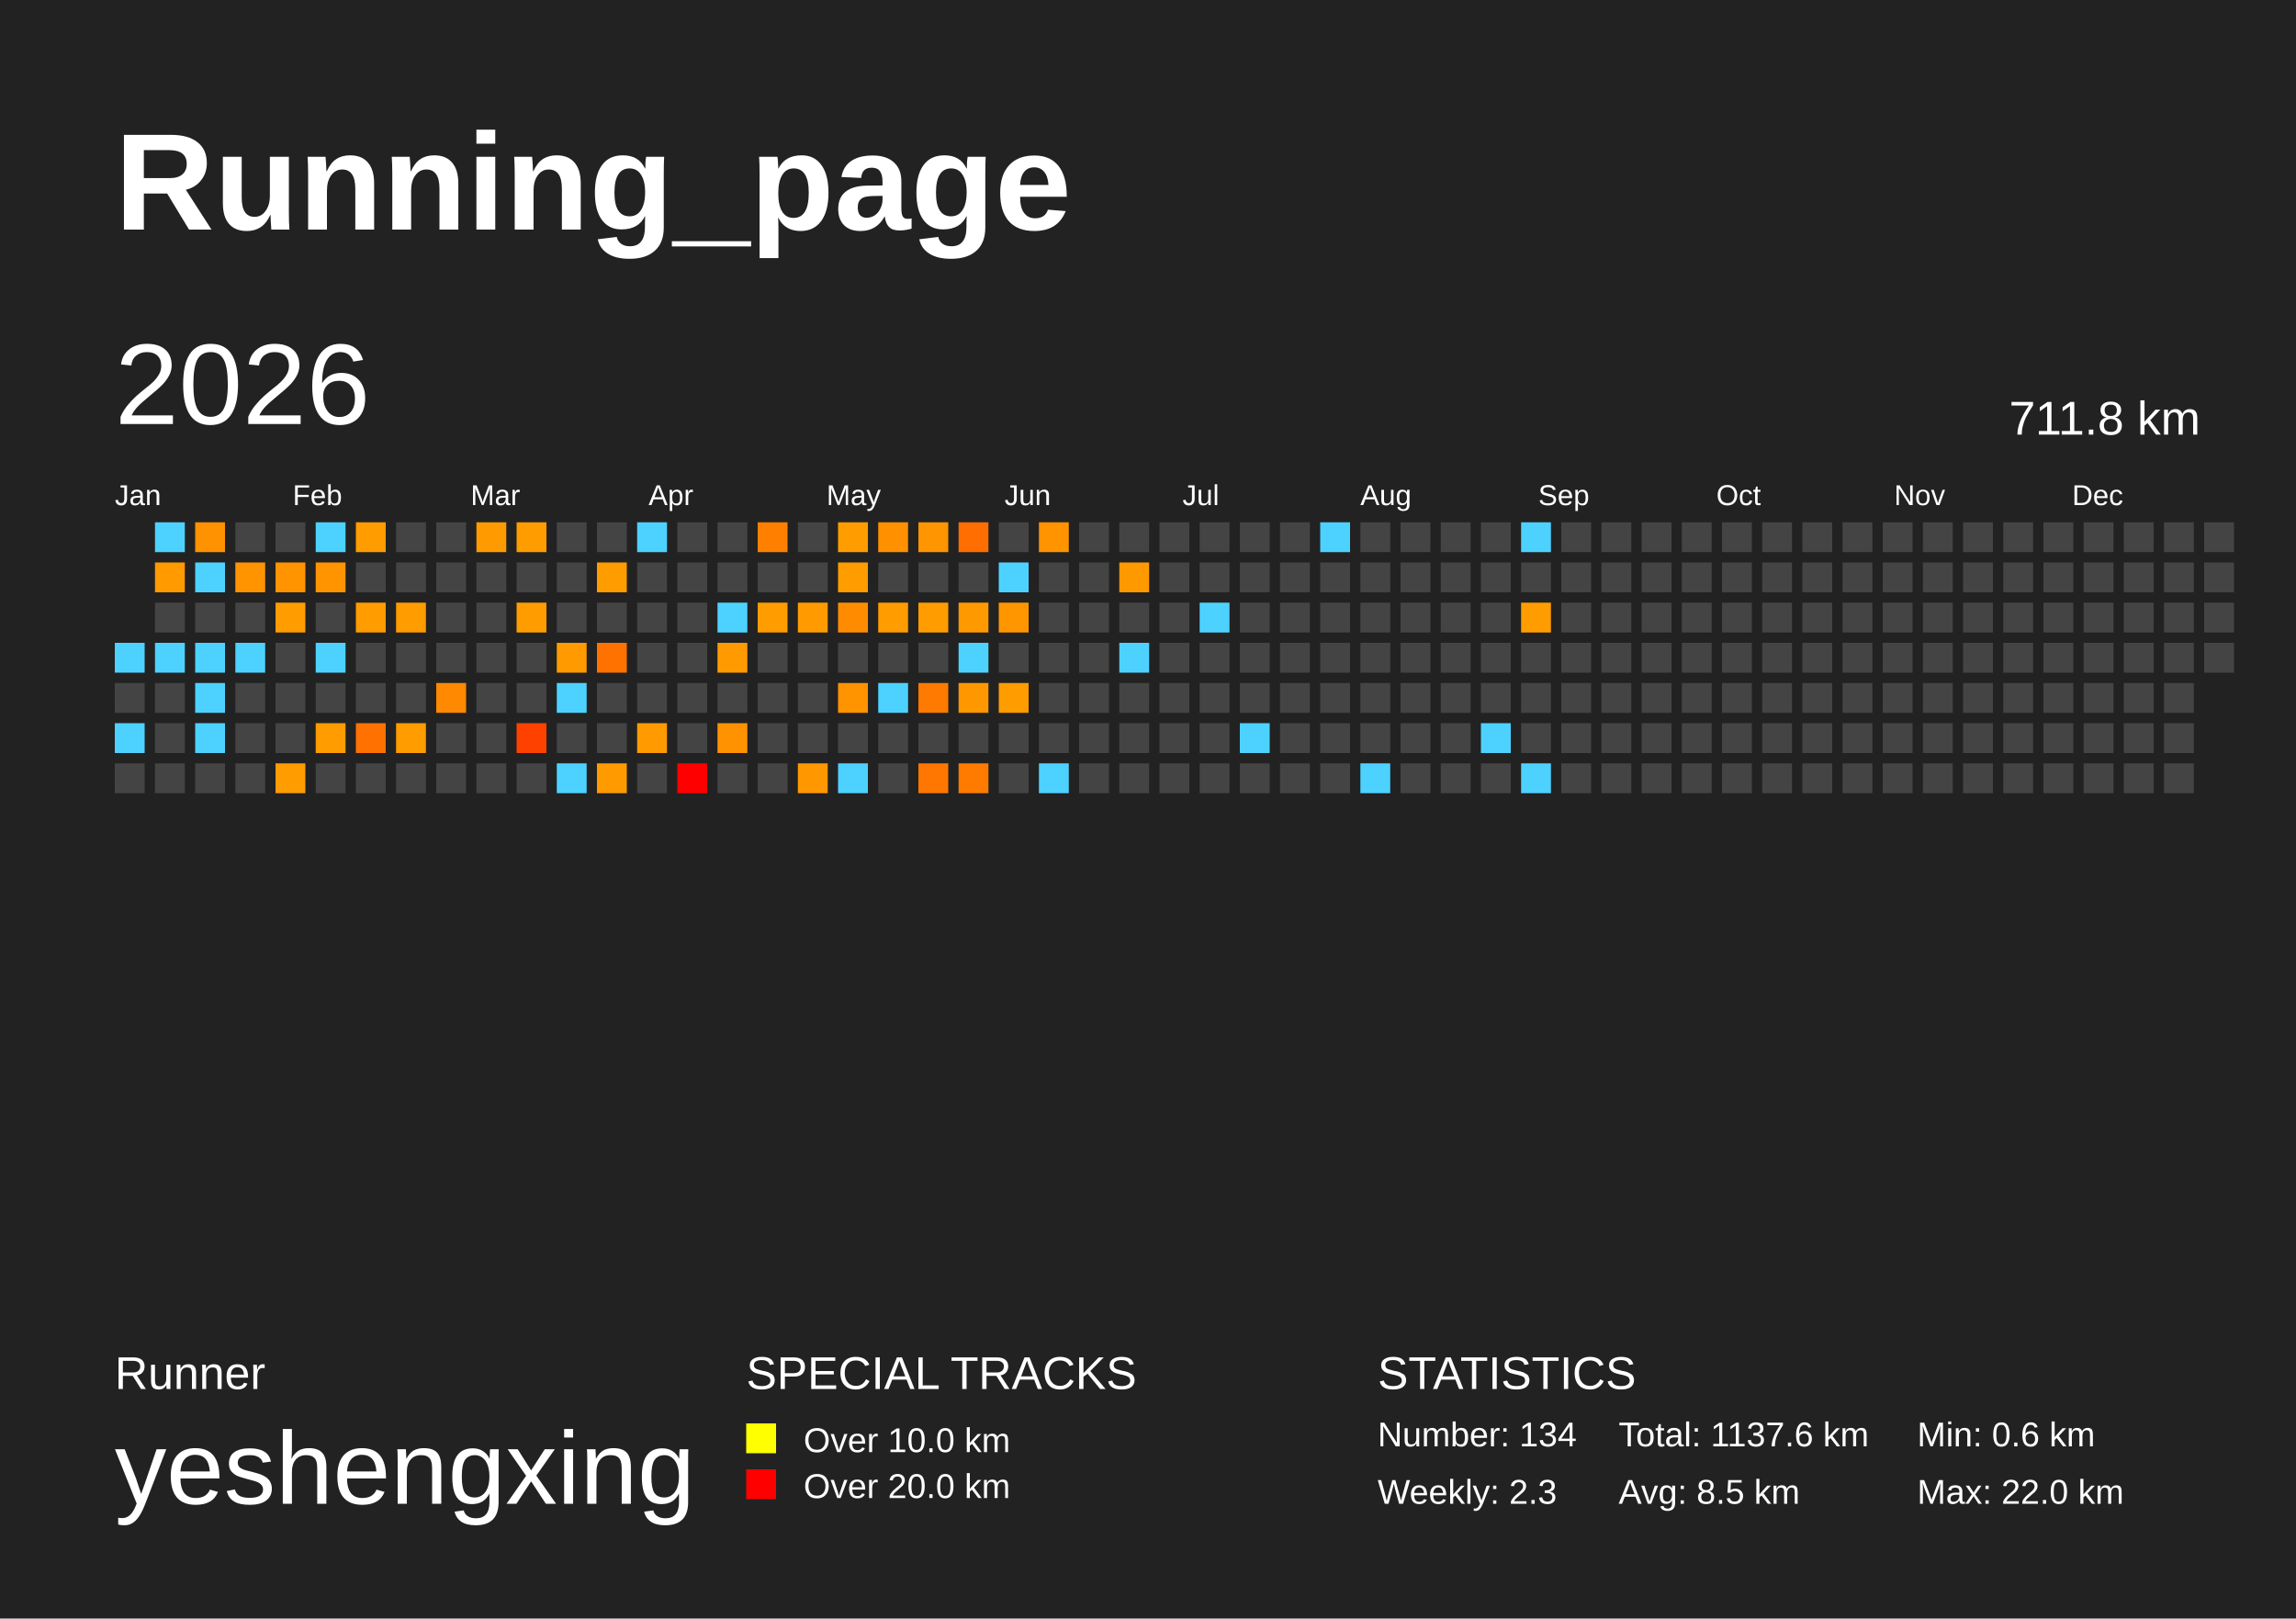
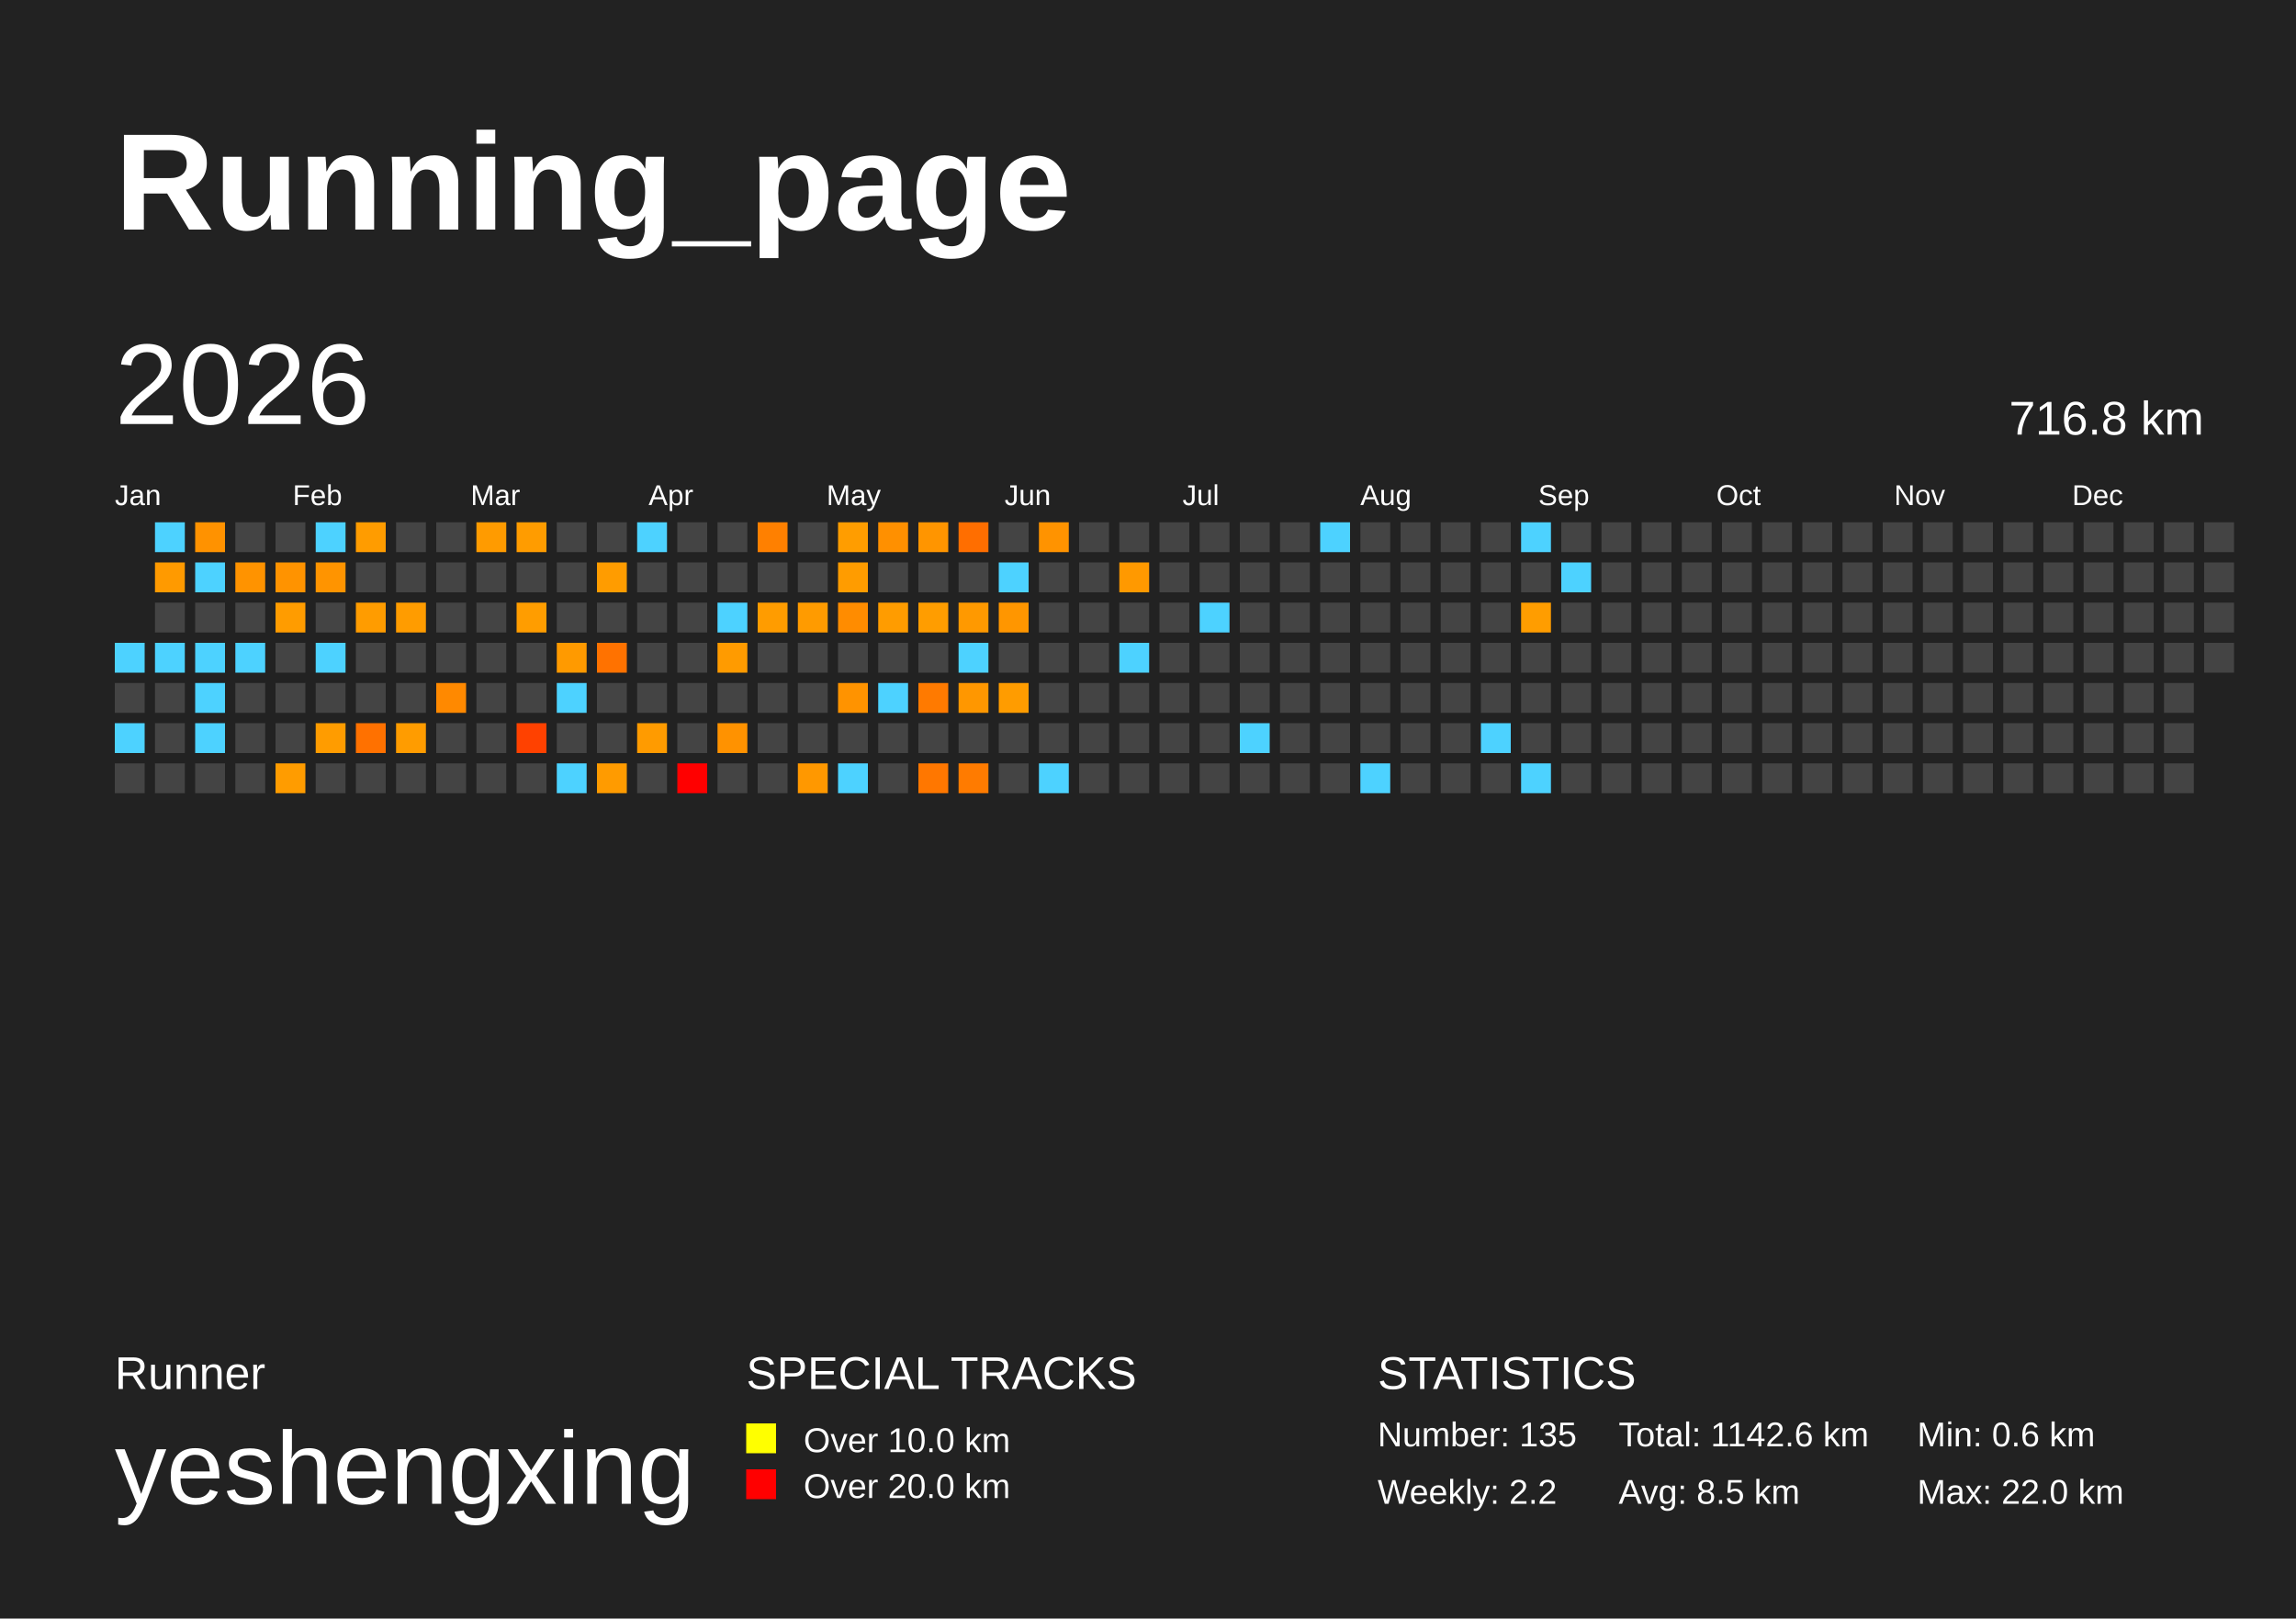
<svg xmlns="http://www.w3.org/2000/svg" baseProfile="full" height="141mm" version="1.1" viewBox="0,0,200,141" width="200mm">
  <defs />
  <rect fill="#222222" height="141" width="200" x="0" y="0" />
  <text fill="#FFFFFF" style="font-size:12px; font-family:Arial; font-weight:bold;" x="10" y="20">Running_page</text>
  <text fill="#FFFFFF" style="font-size:4px; font-family:Arial" x="10" y="121">Runner</text>
  <text fill="#FFFFFF" style="font-size:9px; font-family:Arial" x="10" y="131">yeshengxing</text>
  <text fill="#FFFFFF" style="font-size:4px; font-family:Arial" x="65" y="121">SPECIAL TRACKS</text>
  <rect fill="yellow" height="2.6" width="2.6" x="65" y="124" />
  <text fill="#FFFFFF" style="font-size:3px; font-family:Arial" x="70" y="126.5">Over 10.0 km</text>
  <rect fill="red" height="2.6" width="2.6" x="65" y="128" />
  <text fill="#FFFFFF" style="font-size:3px; font-family:Arial" x="70" y="130.5">Over 20.0 km</text>
  <text fill="#FFFFFF" style="font-size:4px; font-family:Arial" x="120" y="121">STATISTICS</text>
-   <text fill="#FFFFFF" style="font-size:3px; font-family:Arial" x="120" y="126">Number: 134</text>
-   <text fill="#FFFFFF" style="font-size:3px; font-family:Arial" x="120" y="131">Weekly: 2.3</text>
-   <text fill="#FFFFFF" style="font-size:3px; font-family:Arial" x="141" y="126">Total: 1137.6 km</text>
+   <text fill="#FFFFFF" style="font-size:3px; font-family:Arial" x="120" y="126">Number: 135</text>
+   <text fill="#FFFFFF" style="font-size:3px; font-family:Arial" x="120" y="131">Weekly: 2.2</text>
+   <text fill="#FFFFFF" style="font-size:3px; font-family:Arial" x="141" y="126">Total: 1142.6 km</text>
  <text fill="#FFFFFF" style="font-size:3px; font-family:Arial" x="141" y="131">Avg: 8.5 km</text>
  <text fill="#FFFFFF" style="font-size:3px; font-family:Arial" x="167" y="126">Min: 0.6 km</text>
  <text fill="#FFFFFF" style="font-size:3px; font-family:Arial" x="167" y="131">Max: 22.0 km</text>
  <text dominant-baseline="hanging" fill="#FFFFFF" style="font-size:10.0px; font-family:Arial;" x="10" y="30">2026</text>
-   <text dominant-baseline="hanging" fill="#FFFFFF" style="font-size:4.125px; font-family:Arial;" x="175" y="35">711.8 km</text>
+   <text dominant-baseline="hanging" fill="#FFFFFF" style="font-size:4.125px; font-family:Arial;" x="175" y="35">716.8 km</text>
  <text fill="#FFFFFF" style="font-size:2.5px; font-family:Arial" x="10.0" y="44">Jan</text>
  <text fill="#FFFFFF" style="font-size:2.5px; font-family:Arial" x="25.5" y="44">Feb</text>
  <text fill="#FFFFFF" style="font-size:2.5px; font-family:Arial" x="41.0" y="44">Mar</text>
  <text fill="#FFFFFF" style="font-size:2.5px; font-family:Arial" x="56.5" y="44">Apr</text>
  <text fill="#FFFFFF" style="font-size:2.5px; font-family:Arial" x="72.0" y="44">May</text>
  <text fill="#FFFFFF" style="font-size:2.5px; font-family:Arial" x="87.5" y="44">Jun</text>
  <text fill="#FFFFFF" style="font-size:2.5px; font-family:Arial" x="103.0" y="44">Jul</text>
  <text fill="#FFFFFF" style="font-size:2.5px; font-family:Arial" x="118.5" y="44">Aug</text>
  <text fill="#FFFFFF" style="font-size:2.5px; font-family:Arial" x="134.0" y="44">Sep</text>
  <text fill="#FFFFFF" style="font-size:2.5px; font-family:Arial" x="149.5" y="44">Oct</text>
  <text fill="#FFFFFF" style="font-size:2.5px; font-family:Arial" x="165.0" y="44">Nov</text>
  <text fill="#FFFFFF" style="font-size:2.5px; font-family:Arial" x="180.5" y="44">Dec</text>
  <rect fill="#4dd2ff" height="2.6" width="2.6" x="10.0" y="56.0" />
  <rect fill="#444444" height="2.6" width="2.6" x="10.0" y="59.5" />
  <rect fill="#4dd2ff" height="2.6" width="2.6" x="10.0" y="63.0" />
  <rect fill="#444444" height="2.6" width="2.6" x="10.0" y="66.5" />
  <rect fill="#4dd2ff" height="2.6" width="2.6" x="13.5" y="45.5" />
  <rect fill="#ff9a00" height="2.6" width="2.6" x="13.5" y="49.0" />
  <rect fill="#444444" height="2.6" width="2.6" x="13.5" y="52.5" />
  <rect fill="#4dd2ff" height="2.6" width="2.6" x="13.5" y="56.0" />
  <rect fill="#444444" height="2.6" width="2.6" x="13.5" y="59.5" />
  <rect fill="#444444" height="2.6" width="2.6" x="13.5" y="63.0" />
  <rect fill="#444444" height="2.6" width="2.6" x="13.5" y="66.5" />
  <rect fill="#ff9200" height="2.6" width="2.6" x="17.0" y="45.5" />
  <rect fill="#4dd2ff" height="2.6" width="2.6" x="17.0" y="49.0" />
  <rect fill="#444444" height="2.6" width="2.6" x="17.0" y="52.5" />
  <rect fill="#4dd2ff" height="2.6" width="2.6" x="17.0" y="56.0" />
  <rect fill="#4dd2ff" height="2.6" width="2.6" x="17.0" y="59.5" />
  <rect fill="#4dd2ff" height="2.6" width="2.6" x="17.0" y="63.0" />
  <rect fill="#444444" height="2.6" width="2.6" x="17.0" y="66.5" />
  <rect fill="#444444" height="2.6" width="2.6" x="20.5" y="45.5" />
  <rect fill="#ff9300" height="2.6" width="2.6" x="20.5" y="49.0" />
  <rect fill="#444444" height="2.6" width="2.6" x="20.5" y="52.5" />
  <rect fill="#4dd2ff" height="2.6" width="2.6" x="20.5" y="56.0" />
  <rect fill="#444444" height="2.6" width="2.6" x="20.5" y="59.5" />
  <rect fill="#444444" height="2.6" width="2.6" x="20.5" y="63.0" />
  <rect fill="#444444" height="2.6" width="2.6" x="20.5" y="66.5" />
  <rect fill="#444444" height="2.6" width="2.6" x="24.0" y="45.5" />
  <rect fill="#ff9300" height="2.6" width="2.6" x="24.0" y="49.0" />
  <rect fill="#ff9c00" height="2.6" width="2.6" x="24.0" y="52.5" />
  <rect fill="#444444" height="2.6" width="2.6" x="24.0" y="56.0" />
  <rect fill="#444444" height="2.6" width="2.6" x="24.0" y="59.5" />
  <rect fill="#444444" height="2.6" width="2.6" x="24.0" y="63.0" />
  <rect fill="#ff9c00" height="2.6" width="2.6" x="24.0" y="66.5" />
  <rect fill="#4dd2ff" height="2.6" width="2.6" x="27.5" y="45.5" />
  <rect fill="#ff9400" height="2.6" width="2.6" x="27.5" y="49.0" />
  <rect fill="#444444" height="2.6" width="2.6" x="27.5" y="52.5" />
  <rect fill="#4dd2ff" height="2.6" width="2.6" x="27.5" y="56.0" />
  <rect fill="#444444" height="2.6" width="2.6" x="27.5" y="59.5" />
  <rect fill="#ff9c00" height="2.6" width="2.6" x="27.5" y="63.0" />
  <rect fill="#444444" height="2.6" width="2.6" x="27.5" y="66.5" />
  <rect fill="#ff9c00" height="2.6" width="2.6" x="31.0" y="45.5" />
  <rect fill="#444444" height="2.6" width="2.6" x="31.0" y="49.0" />
  <rect fill="#ff9c00" height="2.6" width="2.6" x="31.0" y="52.5" />
  <rect fill="#444444" height="2.6" width="2.6" x="31.0" y="56.0" />
  <rect fill="#444444" height="2.6" width="2.6" x="31.0" y="59.5" />
  <rect fill="#ff7100" height="2.6" width="2.6" x="31.0" y="63.0" />
  <rect fill="#444444" height="2.6" width="2.6" x="31.0" y="66.5" />
  <rect fill="#444444" height="2.6" width="2.6" x="34.5" y="45.5" />
  <rect fill="#444444" height="2.6" width="2.6" x="34.5" y="49.0" />
  <rect fill="#ff9c00" height="2.6" width="2.6" x="34.5" y="52.5" />
  <rect fill="#444444" height="2.6" width="2.6" x="34.5" y="56.0" />
  <rect fill="#444444" height="2.6" width="2.6" x="34.5" y="59.5" />
  <rect fill="#ff9c00" height="2.6" width="2.6" x="34.5" y="63.0" />
  <rect fill="#444444" height="2.6" width="2.6" x="34.5" y="66.5" />
  <rect fill="#444444" height="2.6" width="2.6" x="38.0" y="45.5" />
  <rect fill="#444444" height="2.6" width="2.6" x="38.0" y="49.0" />
  <rect fill="#444444" height="2.6" width="2.6" x="38.0" y="52.5" />
  <rect fill="#444444" height="2.6" width="2.6" x="38.0" y="56.0" />
  <rect fill="#ff8900" height="2.6" width="2.6" x="38.0" y="59.5" />
  <rect fill="#444444" height="2.6" width="2.6" x="38.0" y="63.0" />
  <rect fill="#444444" height="2.6" width="2.6" x="38.0" y="66.5" />
  <rect fill="#ff9b00" height="2.6" width="2.6" x="41.5" y="45.5" />
  <rect fill="#444444" height="2.6" width="2.6" x="41.5" y="49.0" />
  <rect fill="#444444" height="2.6" width="2.6" x="41.5" y="52.5" />
  <rect fill="#444444" height="2.6" width="2.6" x="41.5" y="56.0" />
  <rect fill="#444444" height="2.6" width="2.6" x="41.5" y="59.5" />
  <rect fill="#444444" height="2.6" width="2.6" x="41.5" y="63.0" />
  <rect fill="#444444" height="2.6" width="2.6" x="41.5" y="66.5" />
  <rect fill="#ff9c00" height="2.6" width="2.6" x="45.0" y="45.5" />
  <rect fill="#444444" height="2.6" width="2.6" x="45.0" y="49.0" />
  <rect fill="#ff9d00" height="2.6" width="2.6" x="45.0" y="52.5" />
  <rect fill="#444444" height="2.6" width="2.6" x="45.0" y="56.0" />
  <rect fill="#444444" height="2.6" width="2.6" x="45.0" y="59.5" />
  <rect fill="#ff4100" height="2.6" width="2.6" x="45.0" y="63.0" />
  <rect fill="#444444" height="2.6" width="2.6" x="45.0" y="66.5" />
  <rect fill="#444444" height="2.6" width="2.6" x="48.5" y="45.5" />
  <rect fill="#444444" height="2.6" width="2.6" x="48.5" y="49.0" />
  <rect fill="#444444" height="2.6" width="2.6" x="48.5" y="52.5" />
  <rect fill="#ff9a00" height="2.6" width="2.6" x="48.5" y="56.0" />
  <rect fill="#4dd2ff" height="2.6" width="2.6" x="48.5" y="59.5" />
  <rect fill="#444444" height="2.6" width="2.6" x="48.5" y="63.0" />
  <rect fill="#4dd2ff" height="2.6" width="2.6" x="48.5" y="66.5" />
  <rect fill="#444444" height="2.6" width="2.6" x="52.0" y="45.5" />
  <rect fill="#ff9c00" height="2.6" width="2.6" x="52.0" y="49.0" />
  <rect fill="#444444" height="2.6" width="2.6" x="52.0" y="52.5" />
  <rect fill="#ff7200" height="2.6" width="2.6" x="52.0" y="56.0" />
  <rect fill="#444444" height="2.6" width="2.6" x="52.0" y="59.5" />
  <rect fill="#444444" height="2.6" width="2.6" x="52.0" y="63.0" />
  <rect fill="#ff9b00" height="2.6" width="2.6" x="52.0" y="66.5" />
  <rect fill="#4dd2ff" height="2.6" width="2.6" x="55.5" y="45.5" />
  <rect fill="#444444" height="2.6" width="2.6" x="55.5" y="49.0" />
  <rect fill="#444444" height="2.6" width="2.6" x="55.5" y="52.5" />
  <rect fill="#444444" height="2.6" width="2.6" x="55.5" y="56.0" />
  <rect fill="#444444" height="2.6" width="2.6" x="55.5" y="59.5" />
  <rect fill="#ff9b00" height="2.6" width="2.6" x="55.5" y="63.0" />
  <rect fill="#444444" height="2.6" width="2.6" x="55.5" y="66.5" />
  <rect fill="#444444" height="2.6" width="2.6" x="59.0" y="45.5" />
  <rect fill="#444444" height="2.6" width="2.6" x="59.0" y="49.0" />
  <rect fill="#444444" height="2.6" width="2.6" x="59.0" y="52.5" />
  <rect fill="#444444" height="2.6" width="2.6" x="59.0" y="56.0" />
  <rect fill="#444444" height="2.6" width="2.6" x="59.0" y="59.5" />
  <rect fill="#444444" height="2.6" width="2.6" x="59.0" y="63.0" />
  <rect fill="red" height="2.6" width="2.6" x="59.0" y="66.5" />
  <rect fill="#444444" height="2.6" width="2.6" x="62.5" y="45.5" />
  <rect fill="#444444" height="2.6" width="2.6" x="62.5" y="49.0" />
  <rect fill="#4dd2ff" height="2.6" width="2.6" x="62.5" y="52.5" />
  <rect fill="#ff9b00" height="2.6" width="2.6" x="62.5" y="56.0" />
  <rect fill="#444444" height="2.6" width="2.6" x="62.5" y="59.5" />
  <rect fill="#ff9200" height="2.6" width="2.6" x="62.5" y="63.0" />
  <rect fill="#444444" height="2.6" width="2.6" x="62.5" y="66.5" />
  <rect fill="#ff8000" height="2.6" width="2.6" x="66.0" y="45.5" />
  <rect fill="#444444" height="2.6" width="2.6" x="66.0" y="49.0" />
  <rect fill="#ff9c00" height="2.6" width="2.6" x="66.0" y="52.5" />
  <rect fill="#444444" height="2.6" width="2.6" x="66.0" y="56.0" />
  <rect fill="#444444" height="2.6" width="2.6" x="66.0" y="59.5" />
  <rect fill="#444444" height="2.6" width="2.6" x="66.0" y="63.0" />
  <rect fill="#444444" height="2.6" width="2.6" x="66.0" y="66.5" />
  <rect fill="#444444" height="2.6" width="2.6" x="69.5" y="45.5" />
  <rect fill="#444444" height="2.6" width="2.6" x="69.5" y="49.0" />
  <rect fill="#ff9b00" height="2.6" width="2.6" x="69.5" y="52.5" />
  <rect fill="#444444" height="2.6" width="2.6" x="69.5" y="56.0" />
  <rect fill="#444444" height="2.6" width="2.6" x="69.5" y="59.5" />
  <rect fill="#444444" height="2.6" width="2.6" x="69.5" y="63.0" />
  <rect fill="#ff9800" height="2.6" width="2.6" x="69.5" y="66.5" />
  <rect fill="#ff9d00" height="2.6" width="2.6" x="73.0" y="45.5" />
  <rect fill="#ff9c00" height="2.6" width="2.6" x="73.0" y="49.0" />
  <rect fill="#ff8c00" height="2.6" width="2.6" x="73.0" y="52.5" />
  <rect fill="#444444" height="2.6" width="2.6" x="73.0" y="56.0" />
  <rect fill="#ff9300" height="2.6" width="2.6" x="73.0" y="59.5" />
  <rect fill="#444444" height="2.6" width="2.6" x="73.0" y="63.0" />
  <rect fill="#4dd2ff" height="2.6" width="2.6" x="73.0" y="66.5" />
  <rect fill="#ff9000" height="2.6" width="2.6" x="76.5" y="45.5" />
  <rect fill="#444444" height="2.6" width="2.6" x="76.5" y="49.0" />
  <rect fill="#ff9c00" height="2.6" width="2.6" x="76.5" y="52.5" />
  <rect fill="#444444" height="2.6" width="2.6" x="76.5" y="56.0" />
  <rect fill="#4dd2ff" height="2.6" width="2.6" x="76.5" y="59.5" />
  <rect fill="#444444" height="2.6" width="2.6" x="76.5" y="63.0" />
  <rect fill="#444444" height="2.6" width="2.6" x="76.5" y="66.5" />
  <rect fill="#ff9500" height="2.6" width="2.6" x="80.0" y="45.5" />
  <rect fill="#444444" height="2.6" width="2.6" x="80.0" y="49.0" />
  <rect fill="#ff9d00" height="2.6" width="2.6" x="80.0" y="52.5" />
  <rect fill="#444444" height="2.6" width="2.6" x="80.0" y="56.0" />
  <rect fill="#ff7a00" height="2.6" width="2.6" x="80.0" y="59.5" />
  <rect fill="#444444" height="2.6" width="2.6" x="80.0" y="63.0" />
  <rect fill="#ff7700" height="2.6" width="2.6" x="80.0" y="66.5" />
  <rect fill="#ff6e00" height="2.6" width="2.6" x="83.5" y="45.5" />
  <rect fill="#444444" height="2.6" width="2.6" x="83.5" y="49.0" />
  <rect fill="#ff9900" height="2.6" width="2.6" x="83.5" y="52.5" />
  <rect fill="#4dd2ff" height="2.6" width="2.6" x="83.5" y="56.0" />
  <rect fill="#ff9700" height="2.6" width="2.6" x="83.5" y="59.5" />
  <rect fill="#444444" height="2.6" width="2.6" x="83.5" y="63.0" />
  <rect fill="#ff7b00" height="2.6" width="2.6" x="83.5" y="66.5" />
  <rect fill="#444444" height="2.6" width="2.6" x="87.0" y="45.5" />
  <rect fill="#4dd2ff" height="2.6" width="2.6" x="87.0" y="49.0" />
  <rect fill="#ff9600" height="2.6" width="2.6" x="87.0" y="52.5" />
  <rect fill="#444444" height="2.6" width="2.6" x="87.0" y="56.0" />
  <rect fill="#ff9c00" height="2.6" width="2.6" x="87.0" y="59.5" />
  <rect fill="#444444" height="2.6" width="2.6" x="87.0" y="63.0" />
  <rect fill="#444444" height="2.6" width="2.6" x="87.0" y="66.5" />
  <rect fill="#ff9300" height="2.6" width="2.6" x="90.5" y="45.5" />
  <rect fill="#444444" height="2.6" width="2.6" x="90.5" y="49.0" />
  <rect fill="#444444" height="2.6" width="2.6" x="90.5" y="52.5" />
  <rect fill="#444444" height="2.6" width="2.6" x="90.5" y="56.0" />
  <rect fill="#444444" height="2.6" width="2.6" x="90.5" y="59.5" />
  <rect fill="#444444" height="2.6" width="2.6" x="90.5" y="63.0" />
  <rect fill="#4dd2ff" height="2.6" width="2.6" x="90.5" y="66.5" />
  <rect fill="#444444" height="2.6" width="2.6" x="94.0" y="45.5" />
  <rect fill="#444444" height="2.6" width="2.6" x="94.0" y="49.0" />
  <rect fill="#444444" height="2.6" width="2.6" x="94.0" y="52.5" />
  <rect fill="#444444" height="2.6" width="2.6" x="94.0" y="56.0" />
  <rect fill="#444444" height="2.6" width="2.6" x="94.0" y="59.5" />
  <rect fill="#444444" height="2.6" width="2.6" x="94.0" y="63.0" />
  <rect fill="#444444" height="2.6" width="2.6" x="94.0" y="66.5" />
  <rect fill="#444444" height="2.6" width="2.6" x="97.5" y="45.5" />
  <rect fill="#ff9900" height="2.6" width="2.6" x="97.5" y="49.0" />
  <rect fill="#444444" height="2.6" width="2.6" x="97.5" y="52.5" />
  <rect fill="#4dd2ff" height="2.6" width="2.6" x="97.5" y="56.0" />
  <rect fill="#444444" height="2.6" width="2.6" x="97.5" y="59.5" />
  <rect fill="#444444" height="2.6" width="2.6" x="97.5" y="63.0" />
  <rect fill="#444444" height="2.6" width="2.6" x="97.5" y="66.5" />
  <rect fill="#444444" height="2.6" width="2.6" x="101.0" y="45.5" />
  <rect fill="#444444" height="2.6" width="2.6" x="101.0" y="49.0" />
  <rect fill="#444444" height="2.6" width="2.6" x="101.0" y="52.5" />
  <rect fill="#444444" height="2.6" width="2.6" x="101.0" y="56.0" />
  <rect fill="#444444" height="2.6" width="2.6" x="101.0" y="59.5" />
  <rect fill="#444444" height="2.6" width="2.6" x="101.0" y="63.0" />
  <rect fill="#444444" height="2.6" width="2.6" x="101.0" y="66.5" />
  <rect fill="#444444" height="2.6" width="2.6" x="104.5" y="45.5" />
  <rect fill="#444444" height="2.6" width="2.6" x="104.5" y="49.0" />
  <rect fill="#4dd2ff" height="2.6" width="2.6" x="104.5" y="52.5" />
  <rect fill="#444444" height="2.6" width="2.6" x="104.5" y="56.0" />
  <rect fill="#444444" height="2.6" width="2.6" x="104.5" y="59.5" />
  <rect fill="#444444" height="2.6" width="2.6" x="104.5" y="63.0" />
  <rect fill="#444444" height="2.6" width="2.6" x="104.5" y="66.5" />
  <rect fill="#444444" height="2.6" width="2.6" x="108.0" y="45.5" />
  <rect fill="#444444" height="2.6" width="2.6" x="108.0" y="49.0" />
  <rect fill="#444444" height="2.6" width="2.6" x="108.0" y="52.5" />
  <rect fill="#444444" height="2.6" width="2.6" x="108.0" y="56.0" />
  <rect fill="#444444" height="2.6" width="2.6" x="108.0" y="59.5" />
  <rect fill="#4dd2ff" height="2.6" width="2.6" x="108.0" y="63.0" />
  <rect fill="#444444" height="2.6" width="2.6" x="108.0" y="66.5" />
  <rect fill="#444444" height="2.6" width="2.6" x="111.5" y="45.5" />
  <rect fill="#444444" height="2.6" width="2.6" x="111.5" y="49.0" />
  <rect fill="#444444" height="2.6" width="2.6" x="111.5" y="52.5" />
  <rect fill="#444444" height="2.6" width="2.6" x="111.5" y="56.0" />
  <rect fill="#444444" height="2.6" width="2.6" x="111.5" y="59.5" />
  <rect fill="#444444" height="2.6" width="2.6" x="111.5" y="63.0" />
  <rect fill="#444444" height="2.6" width="2.6" x="111.5" y="66.5" />
  <rect fill="#4dd2ff" height="2.6" width="2.6" x="115.0" y="45.5" />
  <rect fill="#444444" height="2.6" width="2.6" x="115.0" y="49.0" />
  <rect fill="#444444" height="2.6" width="2.6" x="115.0" y="52.5" />
  <rect fill="#444444" height="2.6" width="2.6" x="115.0" y="56.0" />
  <rect fill="#444444" height="2.6" width="2.6" x="115.0" y="59.5" />
  <rect fill="#444444" height="2.6" width="2.6" x="115.0" y="63.0" />
  <rect fill="#444444" height="2.6" width="2.6" x="115.0" y="66.5" />
  <rect fill="#444444" height="2.6" width="2.6" x="118.5" y="45.5" />
  <rect fill="#444444" height="2.6" width="2.6" x="118.5" y="49.0" />
  <rect fill="#444444" height="2.6" width="2.6" x="118.5" y="52.5" />
  <rect fill="#444444" height="2.6" width="2.6" x="118.5" y="56.0" />
  <rect fill="#444444" height="2.6" width="2.6" x="118.5" y="59.5" />
  <rect fill="#444444" height="2.6" width="2.6" x="118.5" y="63.0" />
  <rect fill="#4dd2ff" height="2.6" width="2.6" x="118.5" y="66.5" />
  <rect fill="#444444" height="2.6" width="2.6" x="122.0" y="45.5" />
  <rect fill="#444444" height="2.6" width="2.6" x="122.0" y="49.0" />
  <rect fill="#444444" height="2.6" width="2.6" x="122.0" y="52.5" />
  <rect fill="#444444" height="2.6" width="2.6" x="122.0" y="56.0" />
  <rect fill="#444444" height="2.6" width="2.6" x="122.0" y="59.5" />
  <rect fill="#444444" height="2.6" width="2.6" x="122.0" y="63.0" />
  <rect fill="#444444" height="2.6" width="2.6" x="122.0" y="66.5" />
  <rect fill="#444444" height="2.6" width="2.6" x="125.5" y="45.5" />
  <rect fill="#444444" height="2.6" width="2.6" x="125.5" y="49.0" />
  <rect fill="#444444" height="2.6" width="2.6" x="125.5" y="52.5" />
  <rect fill="#444444" height="2.6" width="2.6" x="125.5" y="56.0" />
  <rect fill="#444444" height="2.6" width="2.6" x="125.5" y="59.5" />
  <rect fill="#444444" height="2.6" width="2.6" x="125.5" y="63.0" />
  <rect fill="#444444" height="2.6" width="2.6" x="125.5" y="66.5" />
  <rect fill="#444444" height="2.6" width="2.6" x="129.0" y="45.5" />
  <rect fill="#444444" height="2.6" width="2.6" x="129.0" y="49.0" />
  <rect fill="#444444" height="2.6" width="2.6" x="129.0" y="52.5" />
  <rect fill="#444444" height="2.6" width="2.6" x="129.0" y="56.0" />
  <rect fill="#444444" height="2.6" width="2.6" x="129.0" y="59.5" />
  <rect fill="#4dd2ff" height="2.6" width="2.6" x="129.0" y="63.0" />
  <rect fill="#444444" height="2.6" width="2.6" x="129.0" y="66.5" />
  <rect fill="#4dd2ff" height="2.6" width="2.6" x="132.5" y="45.5" />
  <rect fill="#444444" height="2.6" width="2.6" x="132.5" y="49.0" />
  <rect fill="#ff9d00" height="2.6" width="2.6" x="132.5" y="52.5" />
  <rect fill="#444444" height="2.6" width="2.6" x="132.5" y="56.0" />
  <rect fill="#444444" height="2.6" width="2.6" x="132.5" y="59.5" />
  <rect fill="#444444" height="2.6" width="2.6" x="132.5" y="63.0" />
  <rect fill="#4dd2ff" height="2.6" width="2.6" x="132.5" y="66.5" />
  <rect fill="#444444" height="2.6" width="2.6" x="136.0" y="45.5" />
-   <rect fill="#444444" height="2.6" width="2.6" x="136.0" y="49.0" />
+   <rect fill="#4dd2ff" height="2.6" width="2.6" x="136.0" y="49.0" />
  <rect fill="#444444" height="2.6" width="2.6" x="136.0" y="52.5" />
  <rect fill="#444444" height="2.6" width="2.6" x="136.0" y="56.0" />
  <rect fill="#444444" height="2.6" width="2.6" x="136.0" y="59.5" />
  <rect fill="#444444" height="2.6" width="2.6" x="136.0" y="63.0" />
  <rect fill="#444444" height="2.6" width="2.6" x="136.0" y="66.5" />
  <rect fill="#444444" height="2.6" width="2.6" x="139.5" y="45.5" />
  <rect fill="#444444" height="2.6" width="2.6" x="139.5" y="49.0" />
  <rect fill="#444444" height="2.6" width="2.6" x="139.5" y="52.5" />
  <rect fill="#444444" height="2.6" width="2.6" x="139.5" y="56.0" />
  <rect fill="#444444" height="2.6" width="2.6" x="139.5" y="59.5" />
  <rect fill="#444444" height="2.6" width="2.6" x="139.5" y="63.0" />
  <rect fill="#444444" height="2.6" width="2.6" x="139.5" y="66.5" />
  <rect fill="#444444" height="2.6" width="2.6" x="143.0" y="45.5" />
  <rect fill="#444444" height="2.6" width="2.6" x="143.0" y="49.0" />
  <rect fill="#444444" height="2.6" width="2.6" x="143.0" y="52.5" />
  <rect fill="#444444" height="2.6" width="2.6" x="143.0" y="56.0" />
  <rect fill="#444444" height="2.6" width="2.6" x="143.0" y="59.5" />
  <rect fill="#444444" height="2.6" width="2.6" x="143.0" y="63.0" />
  <rect fill="#444444" height="2.6" width="2.6" x="143.0" y="66.5" />
  <rect fill="#444444" height="2.6" width="2.6" x="146.5" y="45.5" />
  <rect fill="#444444" height="2.6" width="2.6" x="146.5" y="49.0" />
  <rect fill="#444444" height="2.6" width="2.6" x="146.5" y="52.5" />
  <rect fill="#444444" height="2.6" width="2.6" x="146.5" y="56.0" />
  <rect fill="#444444" height="2.6" width="2.6" x="146.5" y="59.5" />
  <rect fill="#444444" height="2.6" width="2.6" x="146.5" y="63.0" />
  <rect fill="#444444" height="2.6" width="2.6" x="146.5" y="66.5" />
  <rect fill="#444444" height="2.6" width="2.6" x="150.0" y="45.5" />
  <rect fill="#444444" height="2.6" width="2.6" x="150.0" y="49.0" />
  <rect fill="#444444" height="2.6" width="2.6" x="150.0" y="52.5" />
  <rect fill="#444444" height="2.6" width="2.6" x="150.0" y="56.0" />
  <rect fill="#444444" height="2.6" width="2.6" x="150.0" y="59.5" />
  <rect fill="#444444" height="2.6" width="2.6" x="150.0" y="63.0" />
  <rect fill="#444444" height="2.6" width="2.6" x="150.0" y="66.5" />
  <rect fill="#444444" height="2.6" width="2.6" x="153.5" y="45.5" />
  <rect fill="#444444" height="2.6" width="2.6" x="153.5" y="49.0" />
  <rect fill="#444444" height="2.6" width="2.6" x="153.5" y="52.5" />
  <rect fill="#444444" height="2.6" width="2.6" x="153.5" y="56.0" />
  <rect fill="#444444" height="2.6" width="2.6" x="153.5" y="59.5" />
  <rect fill="#444444" height="2.6" width="2.6" x="153.5" y="63.0" />
  <rect fill="#444444" height="2.6" width="2.6" x="153.5" y="66.5" />
  <rect fill="#444444" height="2.6" width="2.6" x="157.0" y="45.5" />
  <rect fill="#444444" height="2.6" width="2.6" x="157.0" y="49.0" />
  <rect fill="#444444" height="2.6" width="2.6" x="157.0" y="52.5" />
  <rect fill="#444444" height="2.6" width="2.6" x="157.0" y="56.0" />
  <rect fill="#444444" height="2.6" width="2.6" x="157.0" y="59.5" />
  <rect fill="#444444" height="2.6" width="2.6" x="157.0" y="63.0" />
  <rect fill="#444444" height="2.6" width="2.6" x="157.0" y="66.5" />
  <rect fill="#444444" height="2.6" width="2.6" x="160.5" y="45.5" />
  <rect fill="#444444" height="2.6" width="2.6" x="160.5" y="49.0" />
  <rect fill="#444444" height="2.6" width="2.6" x="160.5" y="52.5" />
  <rect fill="#444444" height="2.6" width="2.6" x="160.5" y="56.0" />
  <rect fill="#444444" height="2.6" width="2.6" x="160.5" y="59.5" />
  <rect fill="#444444" height="2.6" width="2.6" x="160.5" y="63.0" />
  <rect fill="#444444" height="2.6" width="2.6" x="160.5" y="66.5" />
  <rect fill="#444444" height="2.6" width="2.6" x="164.0" y="45.5" />
  <rect fill="#444444" height="2.6" width="2.6" x="164.0" y="49.0" />
  <rect fill="#444444" height="2.6" width="2.6" x="164.0" y="52.5" />
  <rect fill="#444444" height="2.6" width="2.6" x="164.0" y="56.0" />
  <rect fill="#444444" height="2.6" width="2.6" x="164.0" y="59.5" />
  <rect fill="#444444" height="2.6" width="2.6" x="164.0" y="63.0" />
  <rect fill="#444444" height="2.6" width="2.6" x="164.0" y="66.5" />
  <rect fill="#444444" height="2.6" width="2.6" x="167.5" y="45.5" />
  <rect fill="#444444" height="2.6" width="2.6" x="167.5" y="49.0" />
  <rect fill="#444444" height="2.6" width="2.6" x="167.5" y="52.5" />
  <rect fill="#444444" height="2.6" width="2.6" x="167.5" y="56.0" />
  <rect fill="#444444" height="2.6" width="2.6" x="167.5" y="59.5" />
  <rect fill="#444444" height="2.6" width="2.6" x="167.5" y="63.0" />
  <rect fill="#444444" height="2.6" width="2.6" x="167.5" y="66.5" />
  <rect fill="#444444" height="2.6" width="2.6" x="171.0" y="45.5" />
  <rect fill="#444444" height="2.6" width="2.6" x="171.0" y="49.0" />
  <rect fill="#444444" height="2.6" width="2.6" x="171.0" y="52.5" />
  <rect fill="#444444" height="2.6" width="2.6" x="171.0" y="56.0" />
  <rect fill="#444444" height="2.6" width="2.6" x="171.0" y="59.5" />
  <rect fill="#444444" height="2.6" width="2.6" x="171.0" y="63.0" />
  <rect fill="#444444" height="2.6" width="2.6" x="171.0" y="66.5" />
  <rect fill="#444444" height="2.6" width="2.6" x="174.5" y="45.5" />
  <rect fill="#444444" height="2.6" width="2.6" x="174.5" y="49.0" />
  <rect fill="#444444" height="2.6" width="2.6" x="174.5" y="52.5" />
  <rect fill="#444444" height="2.6" width="2.6" x="174.5" y="56.0" />
  <rect fill="#444444" height="2.6" width="2.6" x="174.5" y="59.5" />
  <rect fill="#444444" height="2.6" width="2.6" x="174.5" y="63.0" />
  <rect fill="#444444" height="2.6" width="2.6" x="174.5" y="66.5" />
  <rect fill="#444444" height="2.6" width="2.6" x="178.0" y="45.5" />
  <rect fill="#444444" height="2.6" width="2.6" x="178.0" y="49.0" />
  <rect fill="#444444" height="2.6" width="2.6" x="178.0" y="52.5" />
  <rect fill="#444444" height="2.6" width="2.6" x="178.0" y="56.0" />
  <rect fill="#444444" height="2.6" width="2.6" x="178.0" y="59.5" />
  <rect fill="#444444" height="2.6" width="2.6" x="178.0" y="63.0" />
  <rect fill="#444444" height="2.6" width="2.6" x="178.0" y="66.5" />
  <rect fill="#444444" height="2.6" width="2.6" x="181.5" y="45.5" />
  <rect fill="#444444" height="2.6" width="2.6" x="181.5" y="49.0" />
  <rect fill="#444444" height="2.6" width="2.6" x="181.5" y="52.5" />
  <rect fill="#444444" height="2.6" width="2.6" x="181.5" y="56.0" />
  <rect fill="#444444" height="2.6" width="2.6" x="181.5" y="59.5" />
  <rect fill="#444444" height="2.6" width="2.6" x="181.5" y="63.0" />
  <rect fill="#444444" height="2.6" width="2.6" x="181.5" y="66.5" />
  <rect fill="#444444" height="2.6" width="2.6" x="185.0" y="45.5" />
  <rect fill="#444444" height="2.6" width="2.6" x="185.0" y="49.0" />
  <rect fill="#444444" height="2.6" width="2.6" x="185.0" y="52.5" />
  <rect fill="#444444" height="2.6" width="2.6" x="185.0" y="56.0" />
  <rect fill="#444444" height="2.6" width="2.6" x="185.0" y="59.5" />
  <rect fill="#444444" height="2.6" width="2.6" x="185.0" y="63.0" />
  <rect fill="#444444" height="2.6" width="2.6" x="185.0" y="66.5" />
  <rect fill="#444444" height="2.6" width="2.6" x="188.5" y="45.5" />
  <rect fill="#444444" height="2.6" width="2.6" x="188.5" y="49.0" />
  <rect fill="#444444" height="2.6" width="2.6" x="188.5" y="52.5" />
  <rect fill="#444444" height="2.6" width="2.6" x="188.5" y="56.0" />
  <rect fill="#444444" height="2.6" width="2.6" x="188.5" y="59.5" />
  <rect fill="#444444" height="2.6" width="2.6" x="188.5" y="63.0" />
  <rect fill="#444444" height="2.6" width="2.6" x="188.5" y="66.5" />
  <rect fill="#444444" height="2.6" width="2.6" x="192.0" y="45.5" />
  <rect fill="#444444" height="2.6" width="2.6" x="192.0" y="49.0" />
  <rect fill="#444444" height="2.6" width="2.6" x="192.0" y="52.5" />
  <rect fill="#444444" height="2.6" width="2.6" x="192.0" y="56.0" />
</svg>
